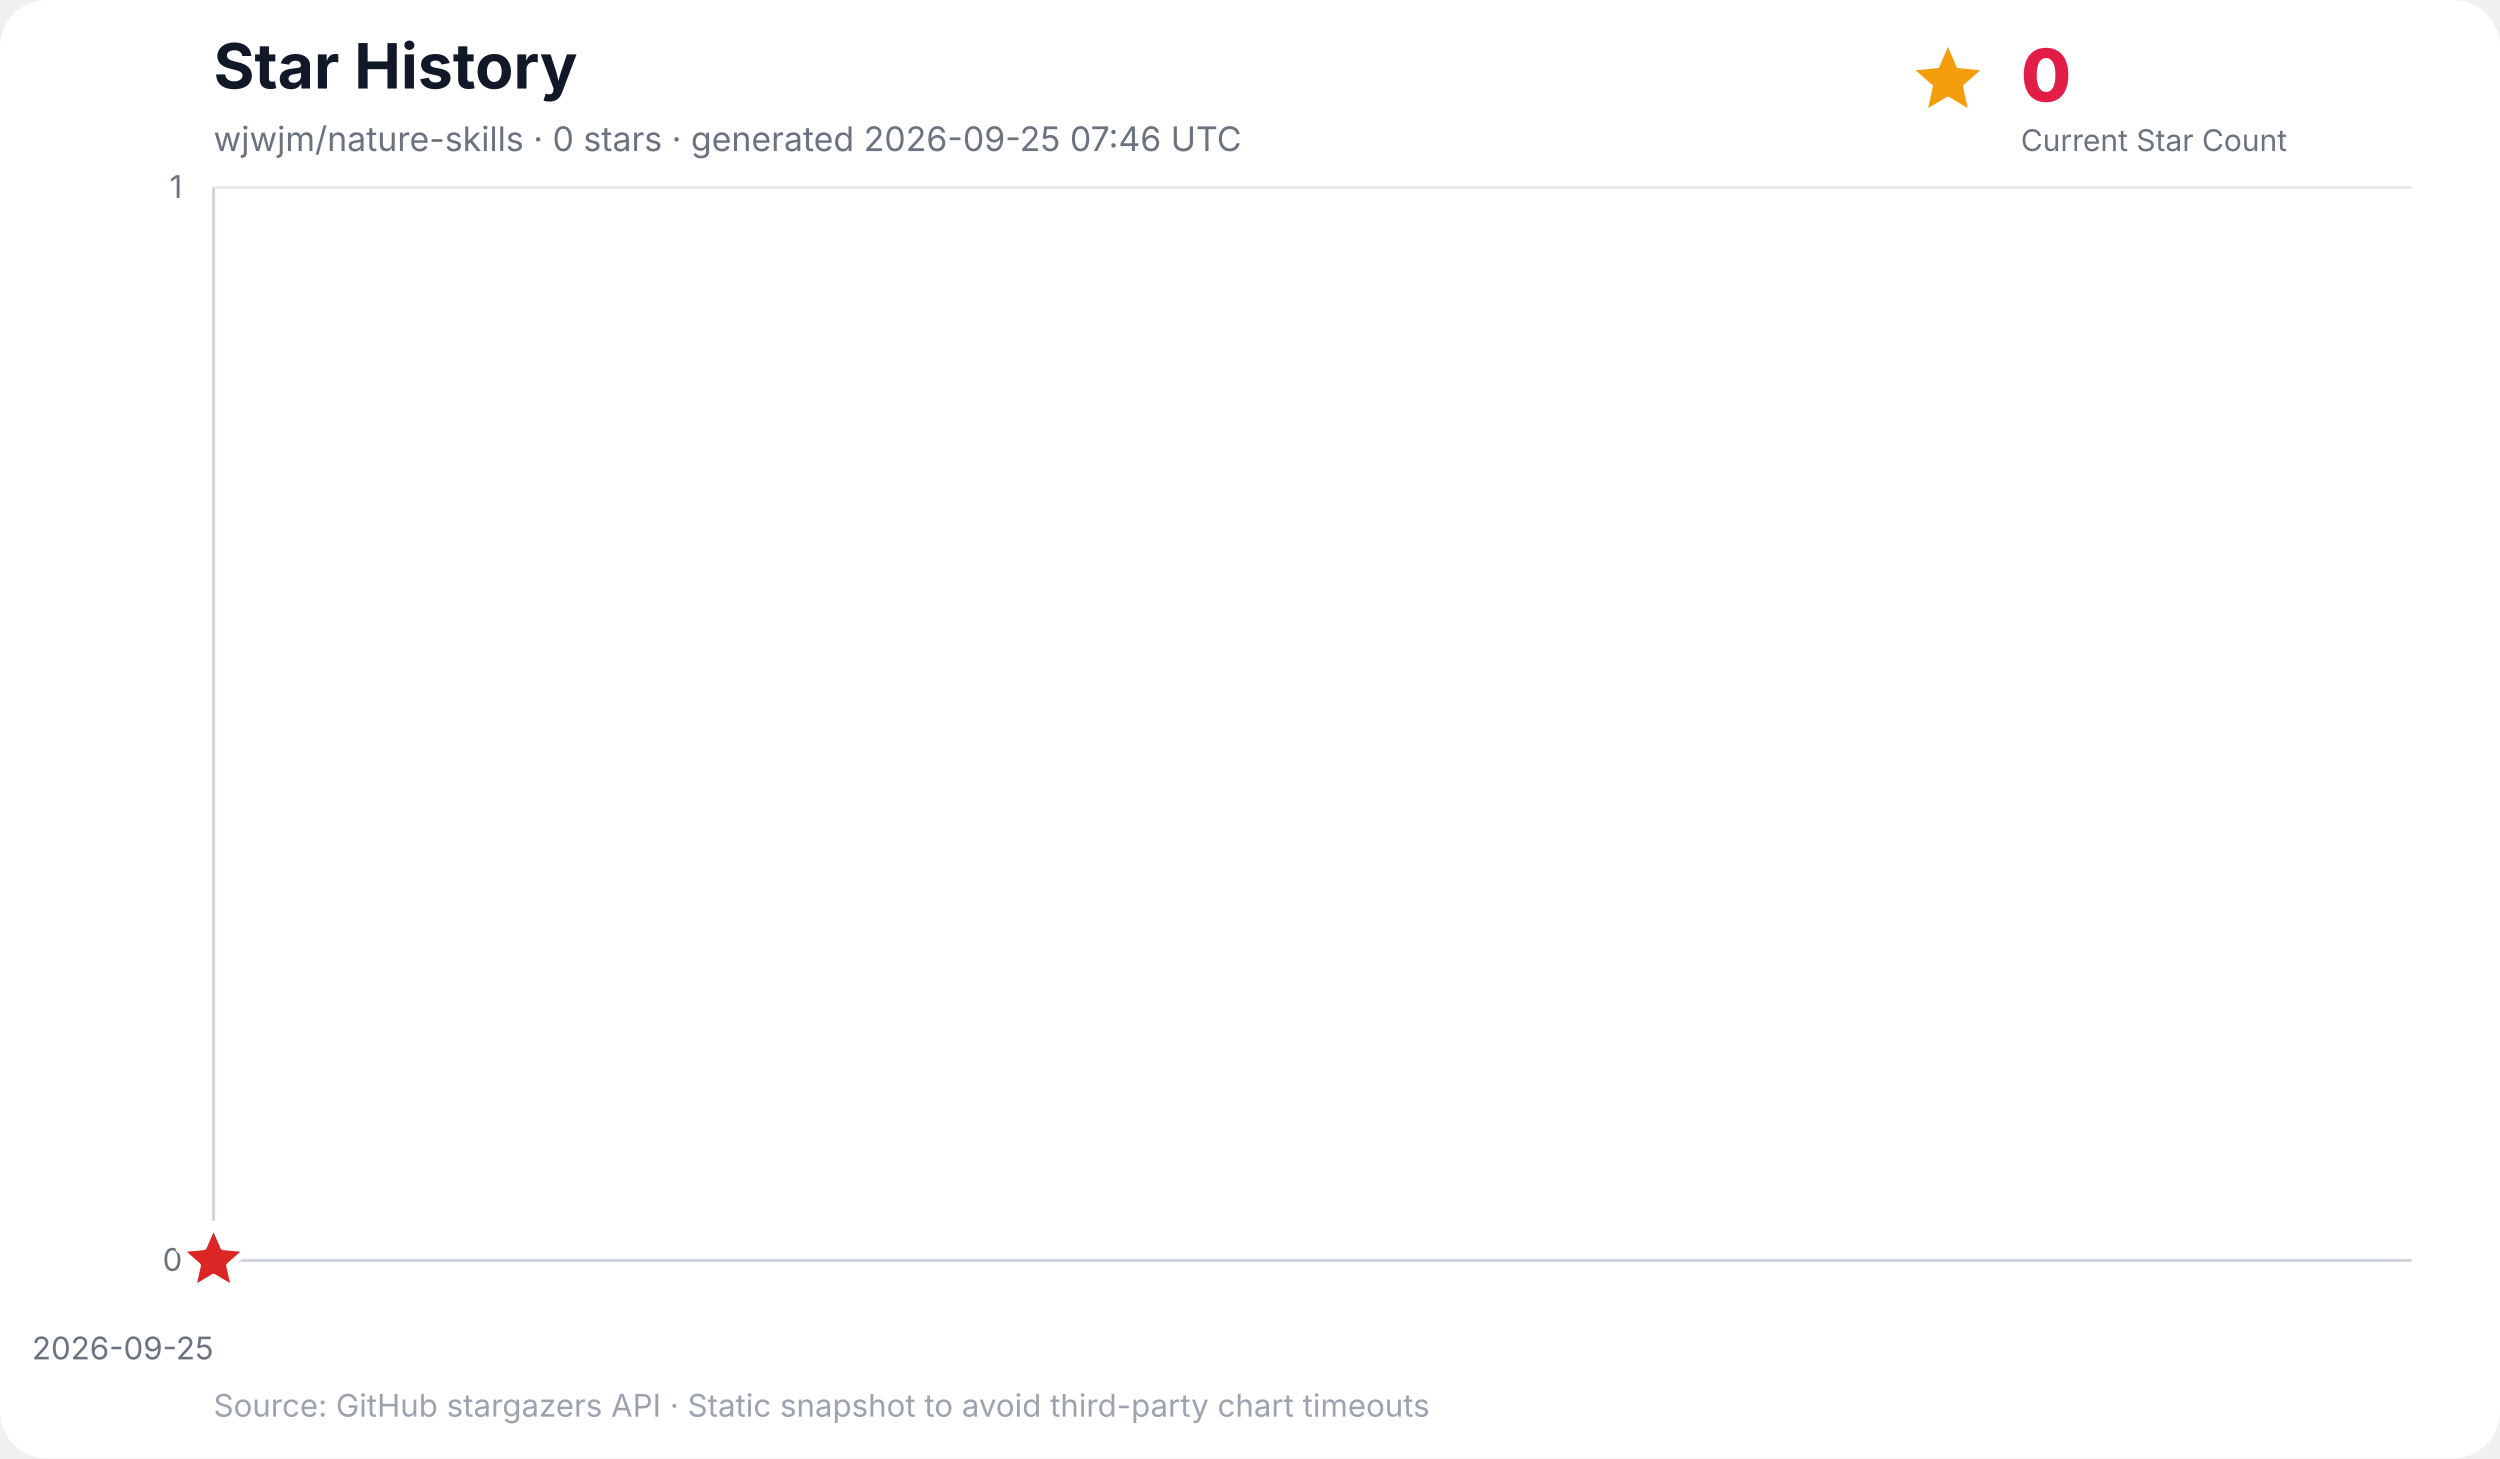
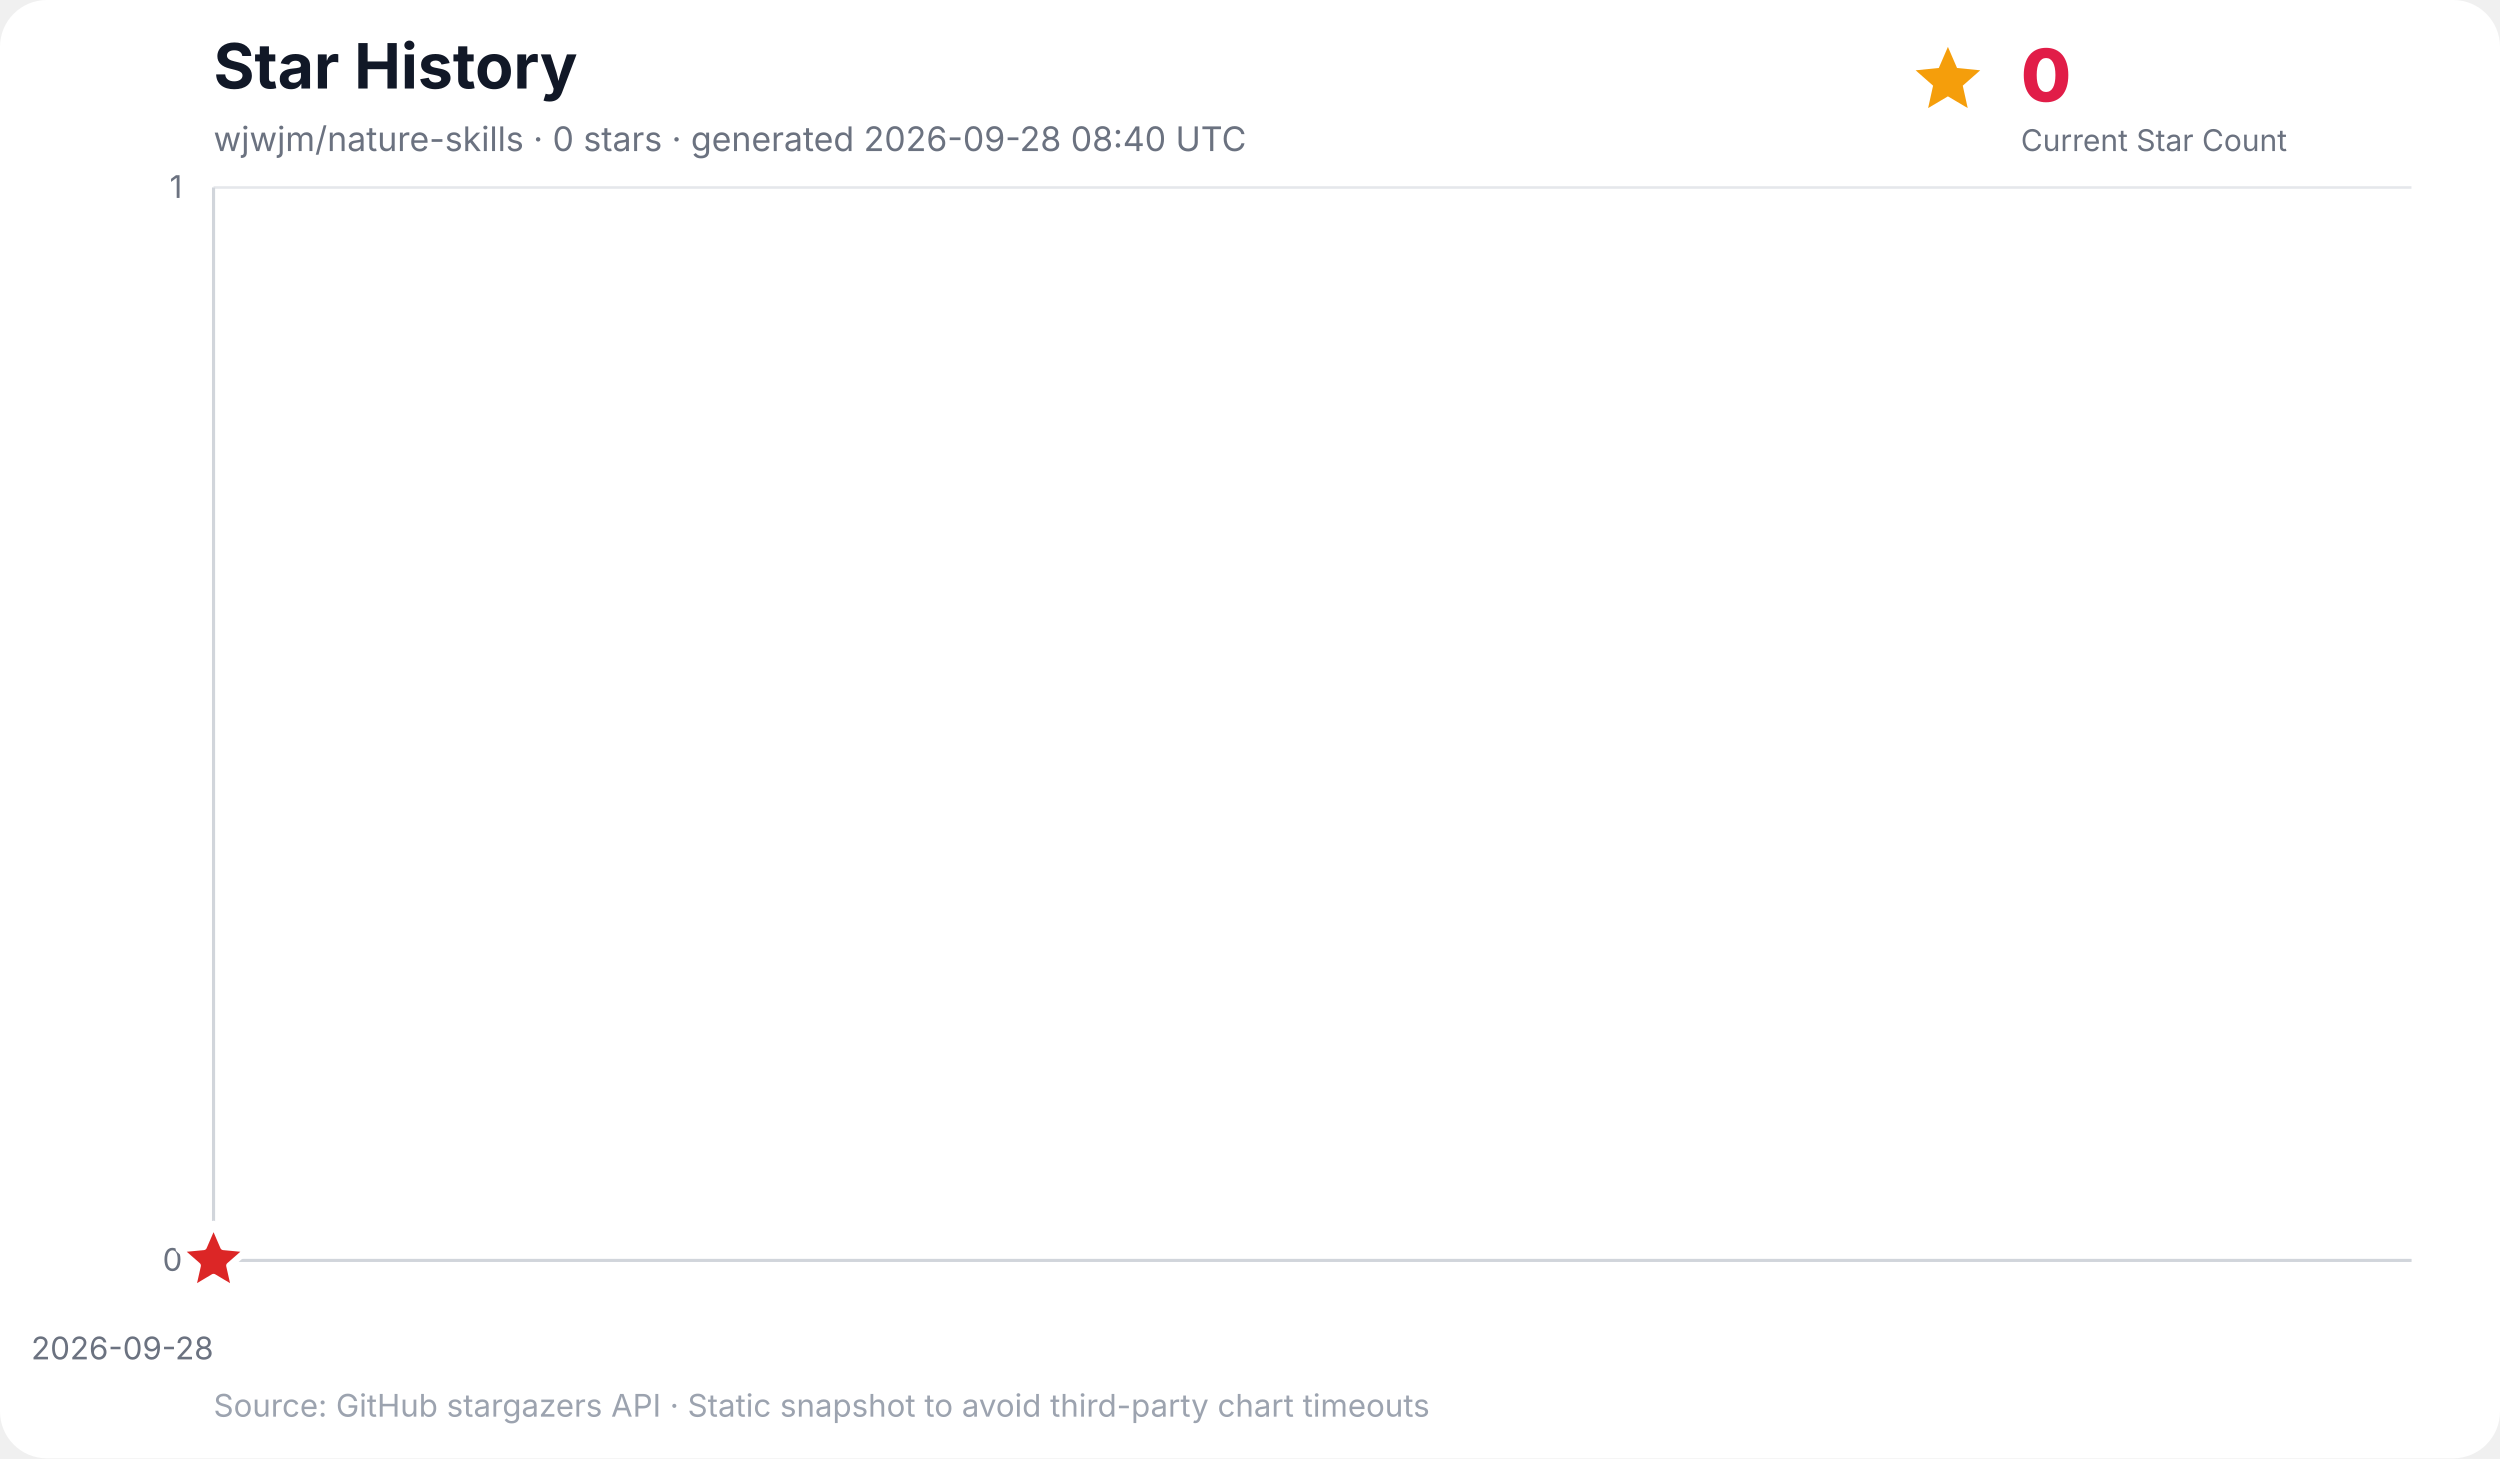
<svg xmlns="http://www.w3.org/2000/svg" width="960" height="560" viewBox="0 0 960 560" role="img" aria-labelledby="title desc">
  <rect width="100%" height="100%" rx="18" fill="#ffffff" />
  <text x="82" y="34" font-family="Inter, ui-sans-serif, system-ui, -apple-system, BlinkMacSystemFont, Segoe UI, sans-serif" font-size="24" font-weight="700" fill="#111827">Star History</text>
-   <text x="82" y="58" font-family="Inter, ui-sans-serif, system-ui, -apple-system, BlinkMacSystemFont, Segoe UI, sans-serif" font-size="13" fill="#6b7280">wjwjm/nature-skills · 0 stars · generated 2026-09-25 07:46 UTC</text>
+   <text x="82" y="58" font-family="Inter, ui-sans-serif, system-ui, -apple-system, BlinkMacSystemFont, Segoe UI, sans-serif" font-size="13" fill="#6b7280">wjwjm/nature-skills · 0 stars · generated 2026-09-28 08:40 UTC</text>
  <g data-kpi="current-star-count" role="group" aria-label="Current star count: 0" font-family="Inter, ui-sans-serif, system-ui, -apple-system, BlinkMacSystemFont, Segoe UI, sans-serif">
    <polygon data-marker="current-star-summary" points="748.0,18.0 751.5,26.1 760.4,27.0 753.7,32.9 755.6,41.5 748.0,37.0 740.4,41.5 742.3,32.9 735.6,27.0 744.5,26.1" fill="#f59e0b" />
    <text x="776" y="39" font-size="28" font-weight="800" letter-spacing="-0.5" fill="#e11d48">0</text>
    <text x="776" y="58" font-size="11.5" fill="#6b7280">Current Star Count</text>
  </g>
  <g font-family="Inter, ui-sans-serif, system-ui, -apple-system, BlinkMacSystemFont, Segoe UI, sans-serif">
    <line x1="82" y1="484.0" x2="926" y2="484.0" stroke="#e5e7eb" stroke-width="1" />
    <text x="70" y="488.0" text-anchor="end" font-size="12" fill="#6b7280">0</text>
    <line x1="82" y1="72.0" x2="926" y2="72.0" stroke="#e5e7eb" stroke-width="1" />
    <text x="70" y="76.0" text-anchor="end" font-size="12" fill="#6b7280">1</text>
    <line x1="82.0" y1="72" x2="82.0" y2="484" stroke="#f3f4f6" stroke-width="1" />
-     <text x="82.0" y="522" text-anchor="end" font-size="12" fill="#6b7280">2026-09-25</text>
+     <text x="82.0" y="522" text-anchor="end" font-size="12" fill="#6b7280">2026-09-28</text>
    <line x1="82" y1="72" x2="82" y2="484" stroke="#d1d5db" stroke-width="1.2" />
    <line x1="82" y1="484" x2="926" y2="484" stroke="#d1d5db" stroke-width="1.2" />
    <polygon points="82.0,484.0 82.0,484.0 82.0,484.0" fill="#38bdf8" opacity="0.16" />
    <polyline points="82.0,484.0" fill="none" stroke="#0284c7" stroke-width="3" stroke-linecap="round" stroke-linejoin="round" />
    <polygon data-marker="latest-star-count" points="82.0,470.0 85.8,478.8 95.3,479.7 88.1,486.0 90.2,495.3 82.0,490.4 73.8,495.3 75.9,486.0 68.7,479.7 78.2,478.8" fill="#dc2626" stroke="#ffffff" stroke-width="2.5" stroke-linejoin="round" />
    <text x="82" y="544" font-size="12" fill="#9ca3af">Source: GitHub stargazers API · Static snapshot to avoid third-party chart timeouts</text>
  </g>
</svg>
